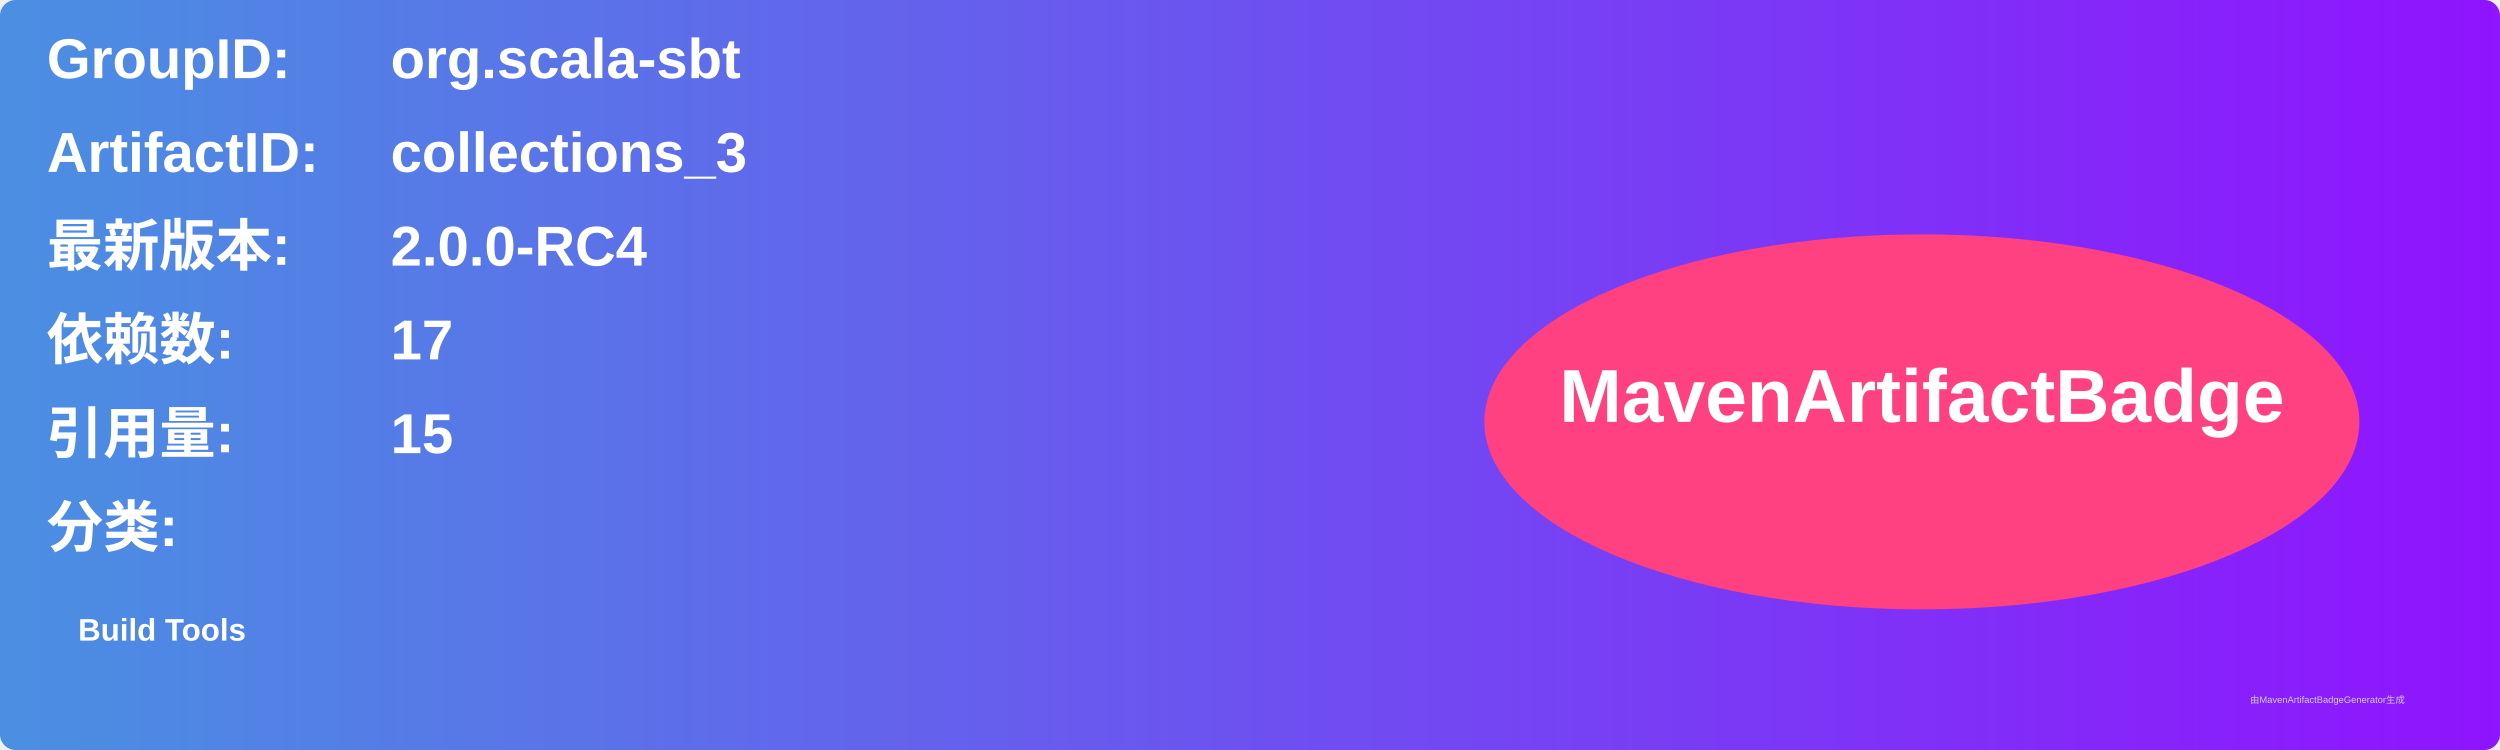
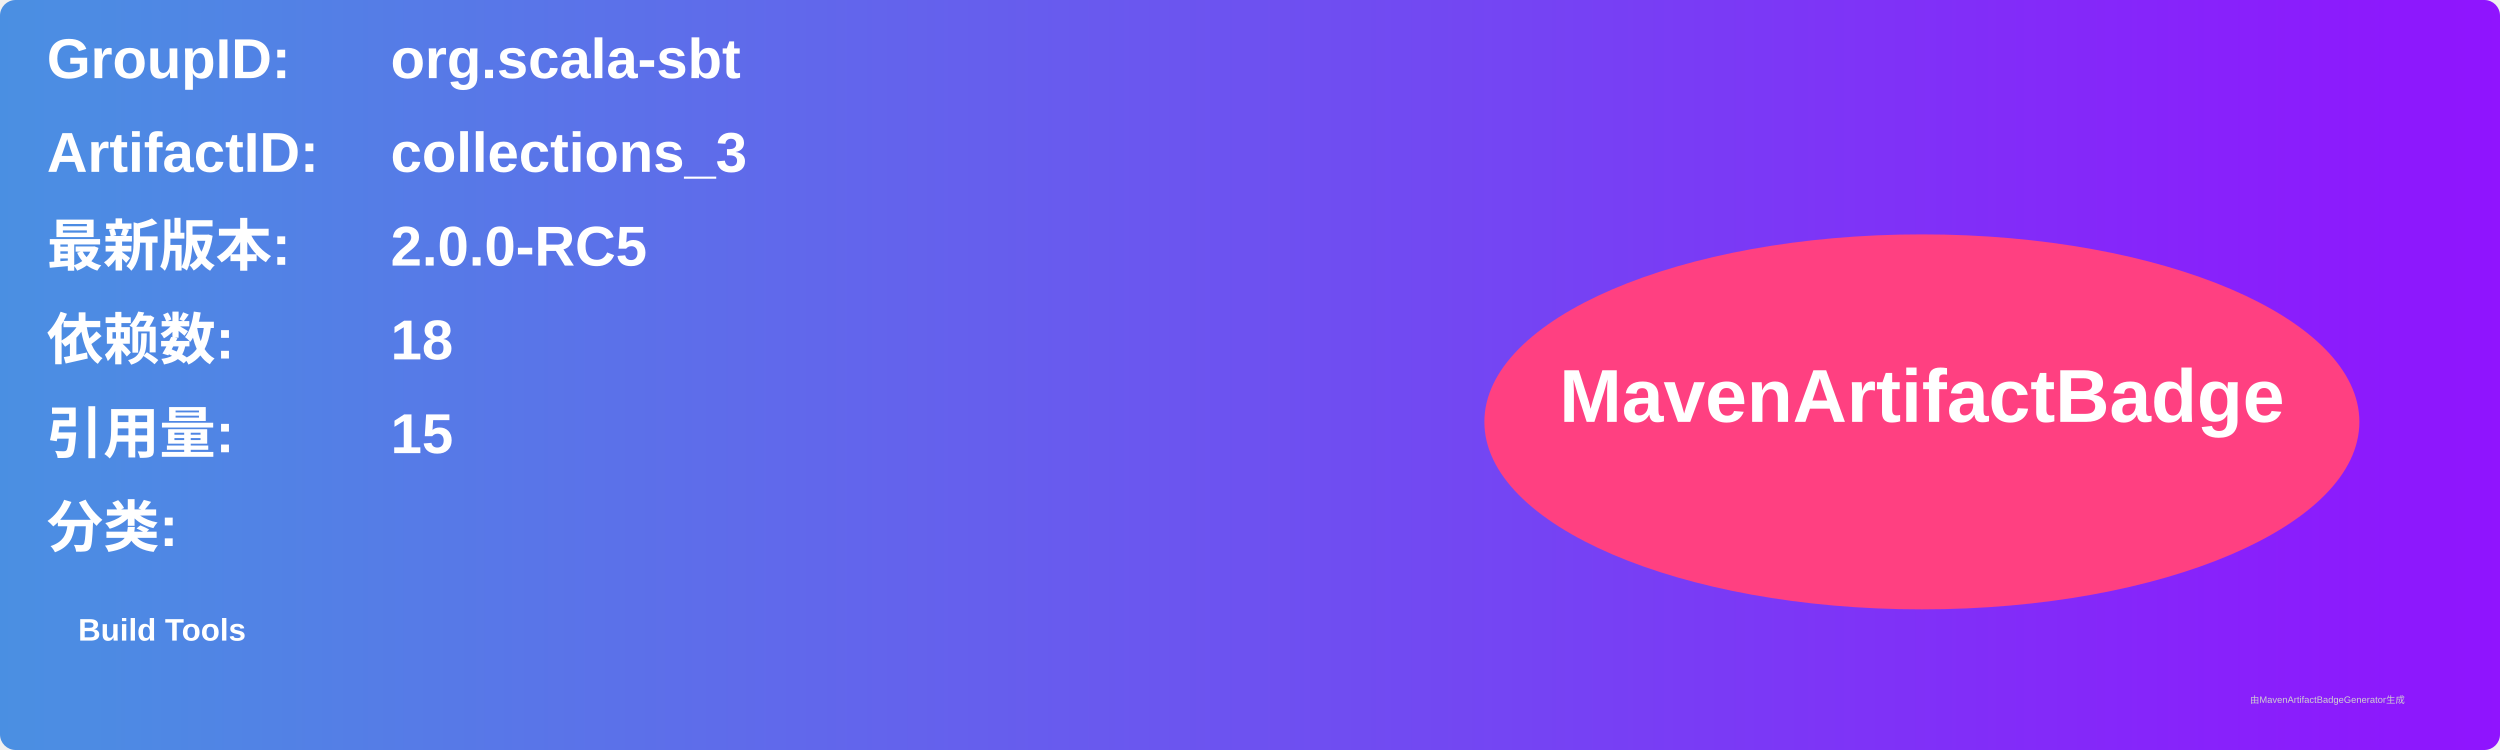
<svg xmlns="http://www.w3.org/2000/svg" width="800" height="240" viewBox="0 0 800 240">
  <linearGradient id="grad" x1="0%" y1="0%" x2="100%" y2="0%">
    <stop offset="0%" stop-color="#4a90e2" />
    <stop offset="100%" stop-color="#9013fe" />
  </linearGradient>
  <rect width="100%" height="100%" rx="5" ry="5" fill="url(#grad)" />
  <g transform="translate(15, 15)">
    <text x="0" y="10" font-family="Arial" font-size="18" fill="white" font-weight="bold" width="260">GroupID:</text>
    <text x="110" y="10" font-family="Arial" font-size="18" fill="white" font-weight="bold" width="460">org.scala-sbt</text>
    <text x="0" y="40" font-family="Arial" font-size="18" fill="white" font-weight="bold" width="260">ArtifactID:</text>
    <text x="110" y="40" font-family="Arial" font-size="18" fill="white" font-weight="bold" width="460">collections_3</text>
    <text x="0" y="70" font-family="Arial" font-size="18" fill="white" font-weight="bold">最新版本:</text>
    <text x="110" y="70" font-family="Arial" font-size="18" fill="white" font-weight="bold">
-       <tspan font-weight="bold">2.0.0-RC4</tspan>
+       <tspan font-weight="bold">2.0.0-RC5</tspan>
    </text>
    <text x="0" y="100" font-family="Arial" font-size="18" fill="white" font-weight="bold">依赖数: </text>
    <text x="110" y="100" font-family="Arial" font-size="18" fill="white">
-       <tspan font-weight="bold">17</tspan>
+       <tspan font-weight="bold">18</tspan>
    </text>
    <text x="0" y="130" font-family="Arial" font-size="18" fill="white" font-weight="bold">引用量: </text>
    <text x="110" y="130" font-family="Arial" font-size="18" fill="white">
      <tspan font-weight="bold">15</tspan>
    </text>
    <text x="0" y="160" font-family="Arial" font-size="18" fill="white" font-weight="bold">分类:</text>
    <text x="10" y="190" font-family="Arial" font-size="10" fill="white">
      <tspan font-weight="bold">Build Tools</tspan>
    </text>
    <ellipse cx="600" cy="120" rx="140" ry="60" fill="#ff4081" />
    <text x="600" y="120" text-anchor="middle" font-family="Arial" font-size="24" fill="white" font-weight="bold">MavenArtifactBadge</text>
  </g>
  <text x="720" y="225" font-family="Arial" font-size="3" fill="#d0d0d0">由MavenArtifactBadgeGenerator生成</text>
</svg>
